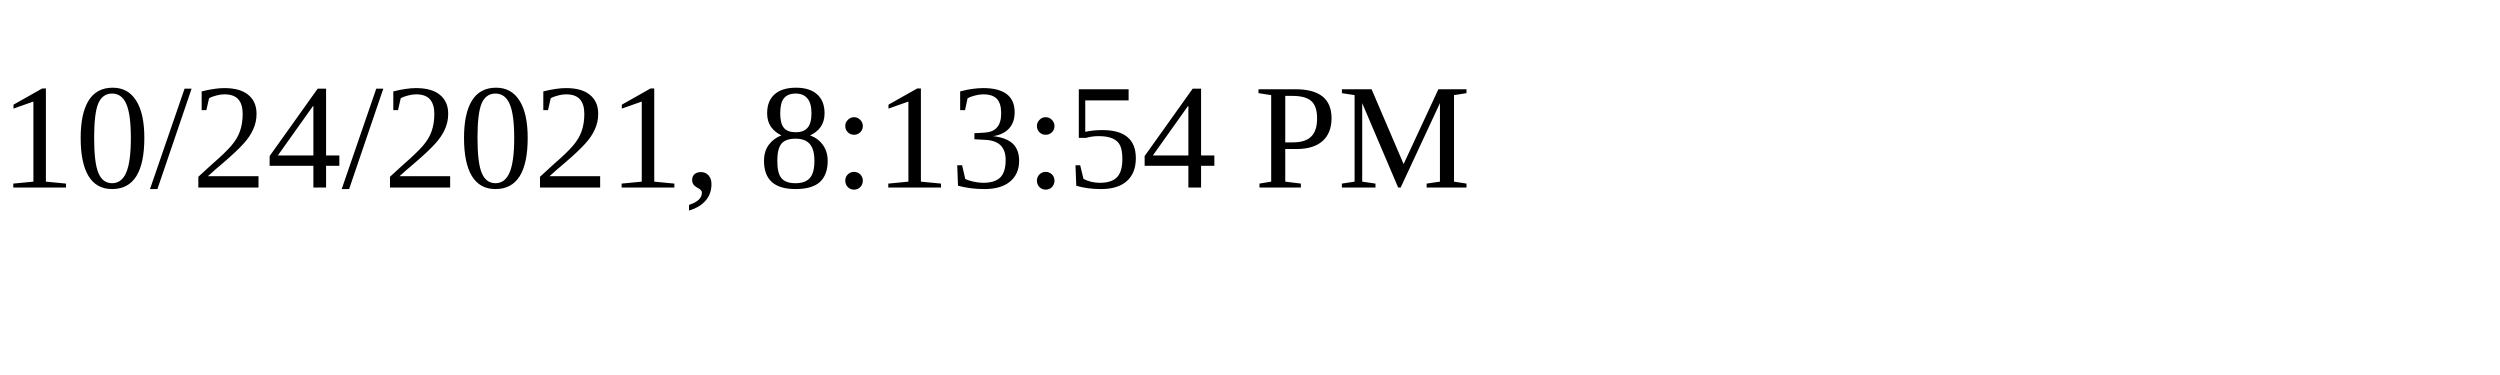
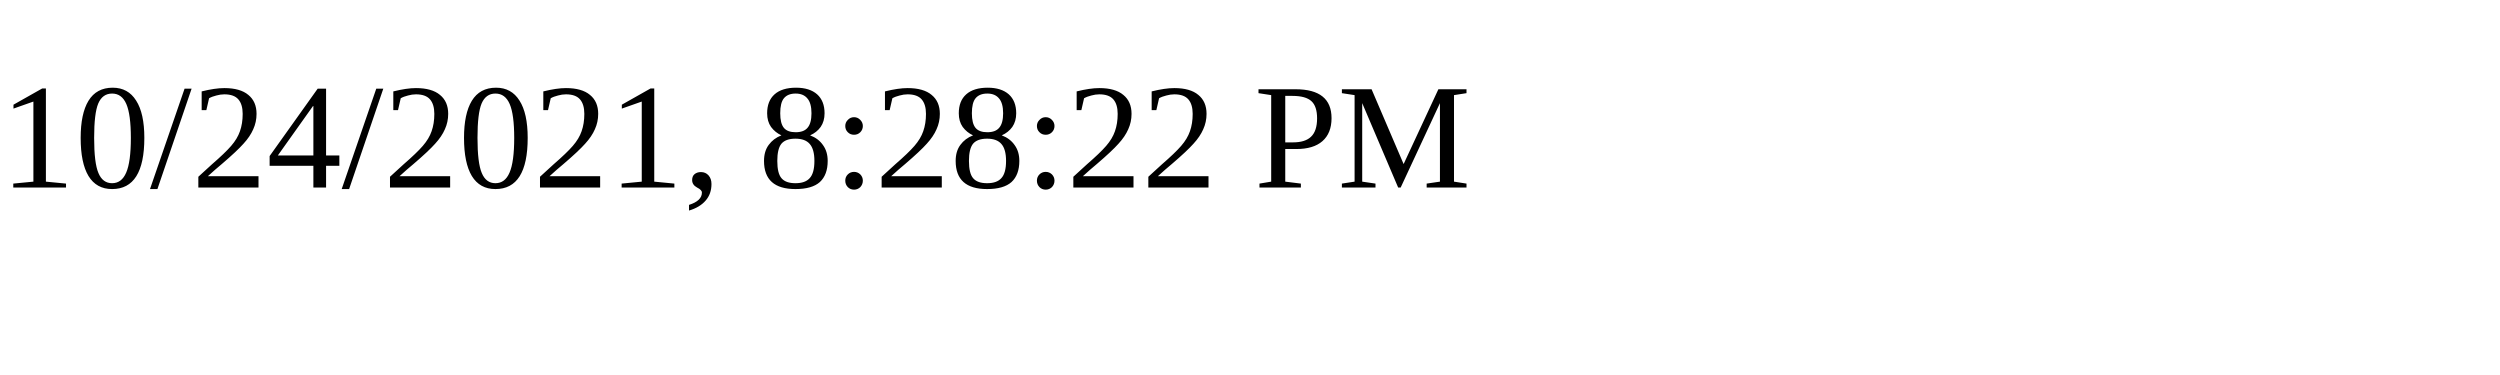
<svg xmlns="http://www.w3.org/2000/svg" height="30" width="200">
-   <text x="0" y="15">10/24/2021, 8:13:54 PM</text>
+   <text x="0" y="15">10/24/2021, 8:28:22 PM</text>
</svg>
